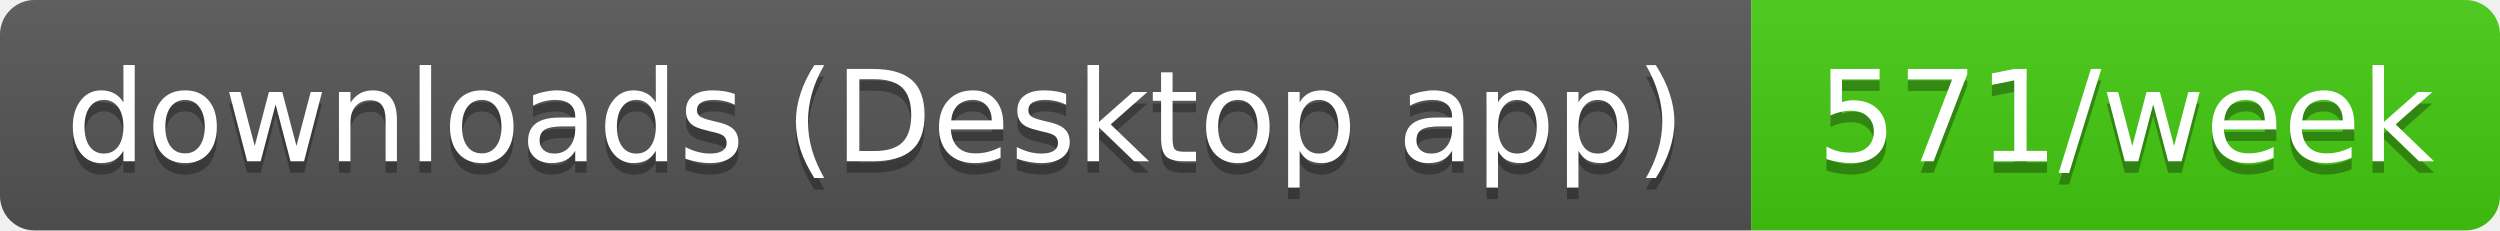
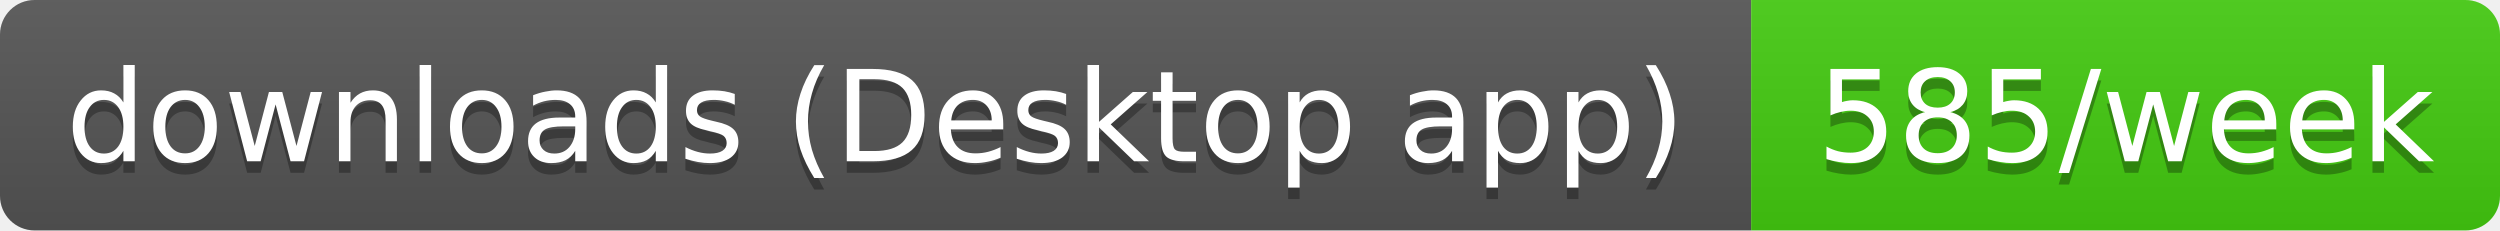
- <svg xmlns="http://www.w3.org/2000/svg" width="217" height="20" role="img" aria-label="downloads (Desktop app): 571/week">
+ <svg xmlns="http://www.w3.org/2000/svg" width="217" height="20" role="img" aria-label="downloads (Desktop app): 585/week">
  <linearGradient id="s" x2="0" y2="100%">
    <stop offset="0" stop-color="#bbb" stop-opacity=".1" />
    <stop offset="1" stop-opacity=".1" />
  </linearGradient>
  <clipPath id="r">
    <rect width="217" height="20" rx="3" fill="#fff" />
  </clipPath>
  <g clip-path="url(#r)">
    <rect width="152" height="20" fill="#555" />
    <rect x="152" width="65" height="20" fill="#4c1" />
    <rect width="217" height="20" fill="url(#s)" />
  </g>
  <g fill="#fff" text-anchor="middle" font-family="Verdana,Geneva,DejaVu Sans,sans-serif" text-rendering="geometricPrecision" font-size="11">
    <text aria-hidden="true" x="76" y="15" fill="#010101" fill-opacity=".3" textLength="141.5">downloads (Desktop app)</text>
-     <text aria-hidden="true" x="184.5" y="15" fill="#010101" fill-opacity=".3" textLength="54.5">571/week</text>
+     <text aria-hidden="true" x="184.5" y="15" fill="#010101" fill-opacity=".3" textLength="54.5">585/week</text>
    <text x="76" y="14" textLength="141.5">downloads (Desktop app)</text>
-     <text x="184.5" y="14" textLength="54.5">571/week</text>
+     <text x="184.5" y="14" textLength="54.5">585/week</text>
  </g>
</svg>
